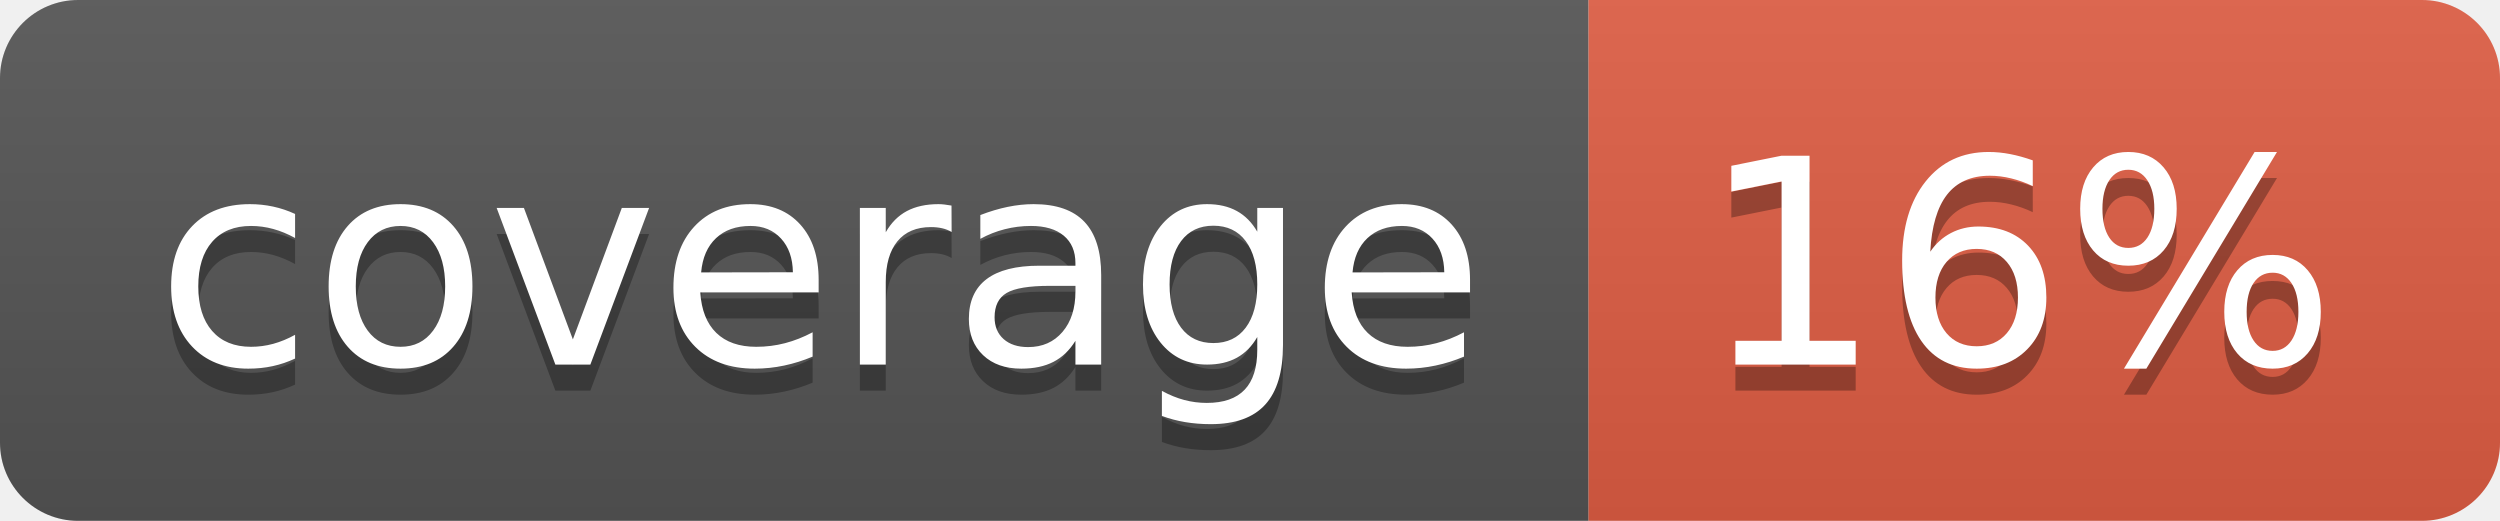
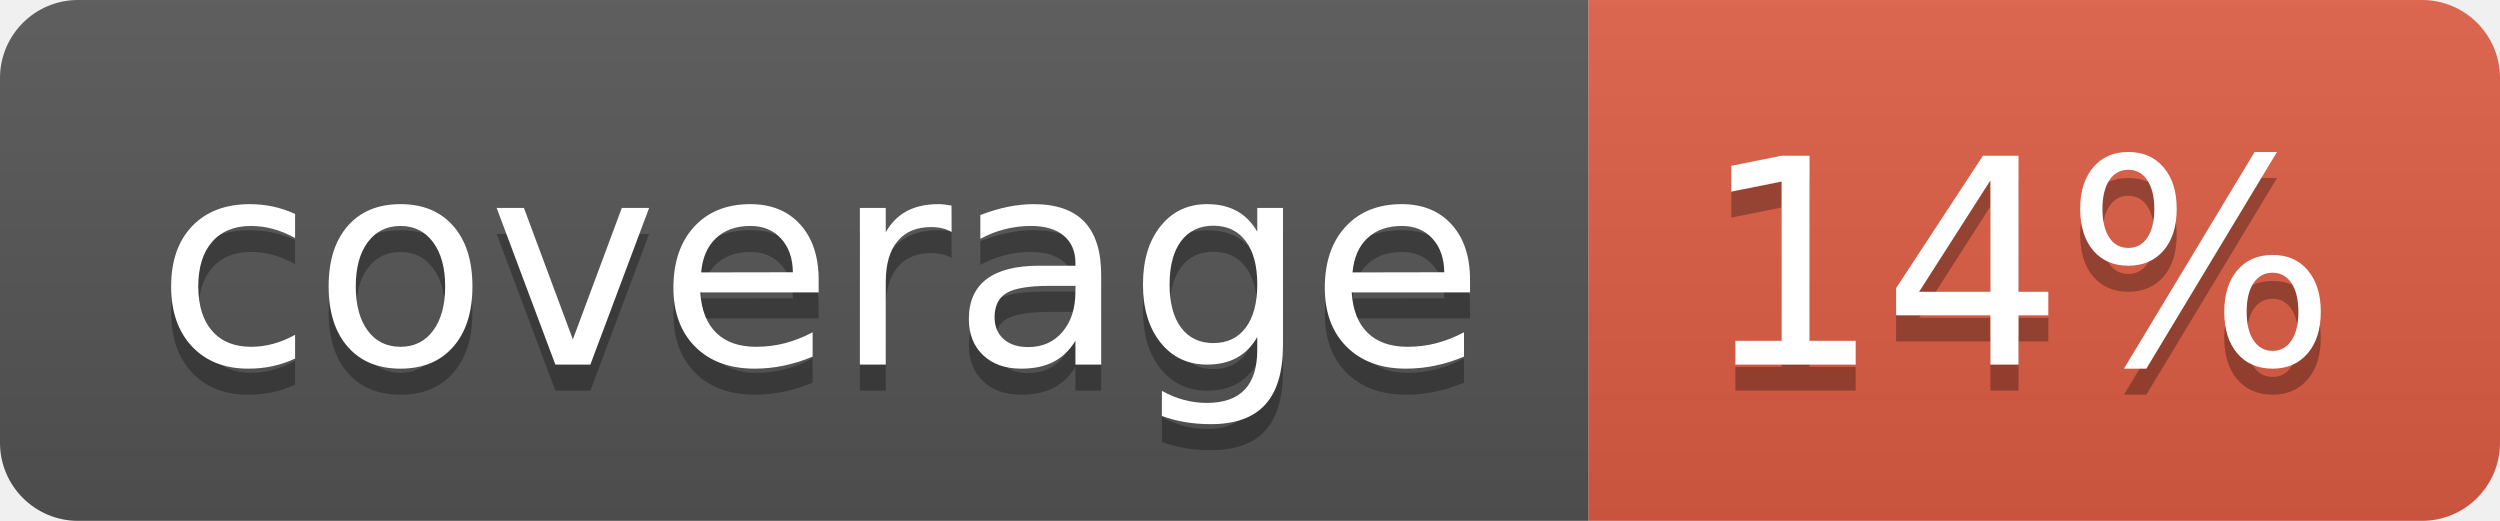
- <svg xmlns="http://www.w3.org/2000/svg" width="96" height="20" role="img" aria-label="coverage: 16%">
+ <svg xmlns="http://www.w3.org/2000/svg" width="96" height="20" role="img" aria-label="coverage: 14%">
  <linearGradient id="s" x2="0" y2="100%">
    <stop offset="0" stop-color="#bbb" stop-opacity=".1" />
    <stop offset="1" stop-opacity=".1" />
  </linearGradient>
  <clipPath id="r">
    <rect width="96" height="20" rx="3" fill="#fff" />
  </clipPath>
  <g clip-path="url(#r)">
    <rect width="61" height="20" fill="#555" />
    <rect x="61" width="35" height="20" fill="#e05d44" />
    <rect width="96" height="20" fill="url(#s)" />
  </g>
  <g fill="#fff" text-anchor="middle" font-family="Verdana,Geneva,DejaVu Sans,sans-serif" text-rendering="geometricPrecision" font-size="110">
    <text aria-hidden="true" x="315" y="150" fill="#010101" fill-opacity=".3" transform="scale(.1)" textLength="510">coverage</text>
    <text x="315" y="140" transform="scale(.1)" fill="#fff" textLength="510">coverage</text>
-     <text aria-hidden="true" x="775" y="150" fill="#010101" fill-opacity=".3" transform="scale(.1)" textLength="250">16%</text>
-     <text x="775" y="140" transform="scale(.1)" fill="#fff" textLength="250">16%</text>
+     <text aria-hidden="true" x="775" y="150" fill="#010101" fill-opacity=".3" transform="scale(.1)" textLength="250">14%</text>
+     <text x="775" y="140" transform="scale(.1)" fill="#fff" textLength="250">14%</text>
  </g>
</svg>
